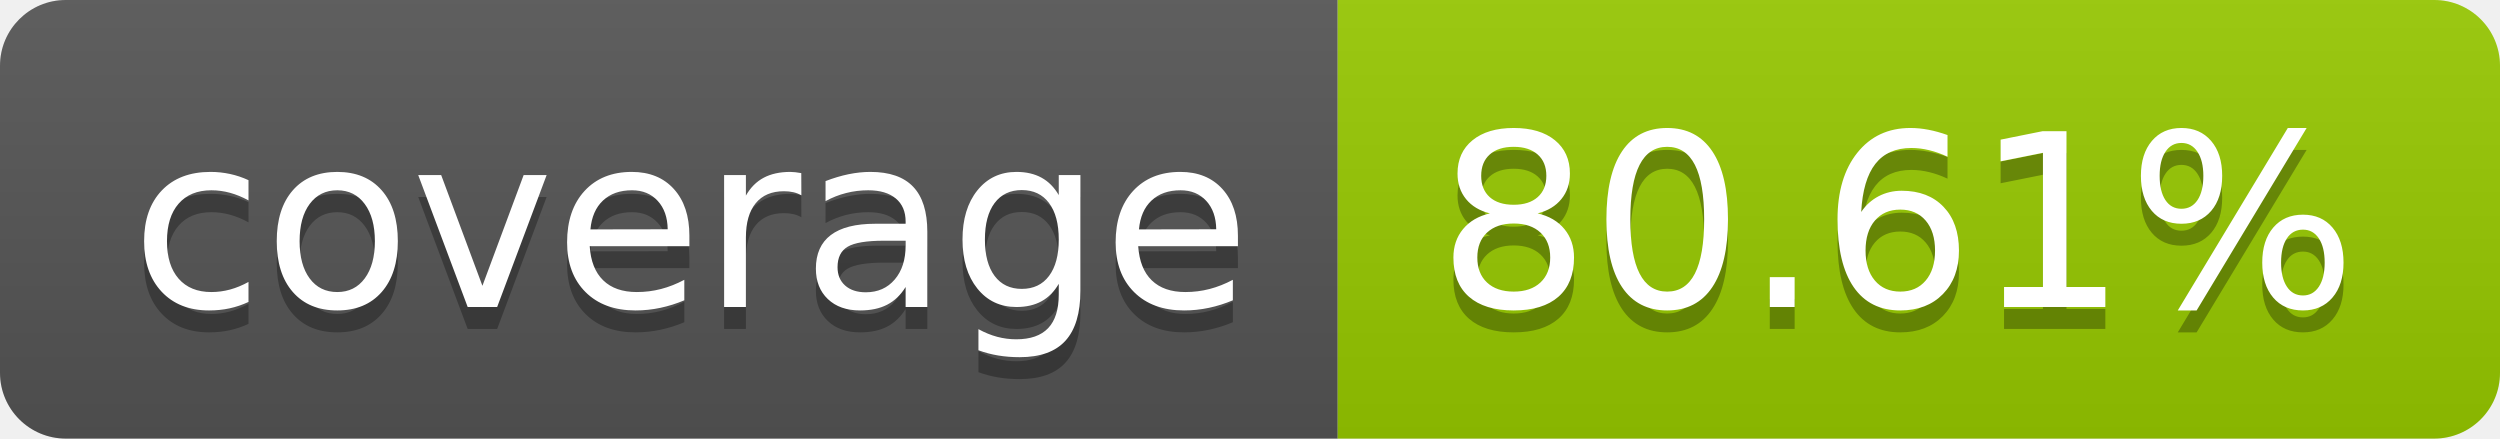
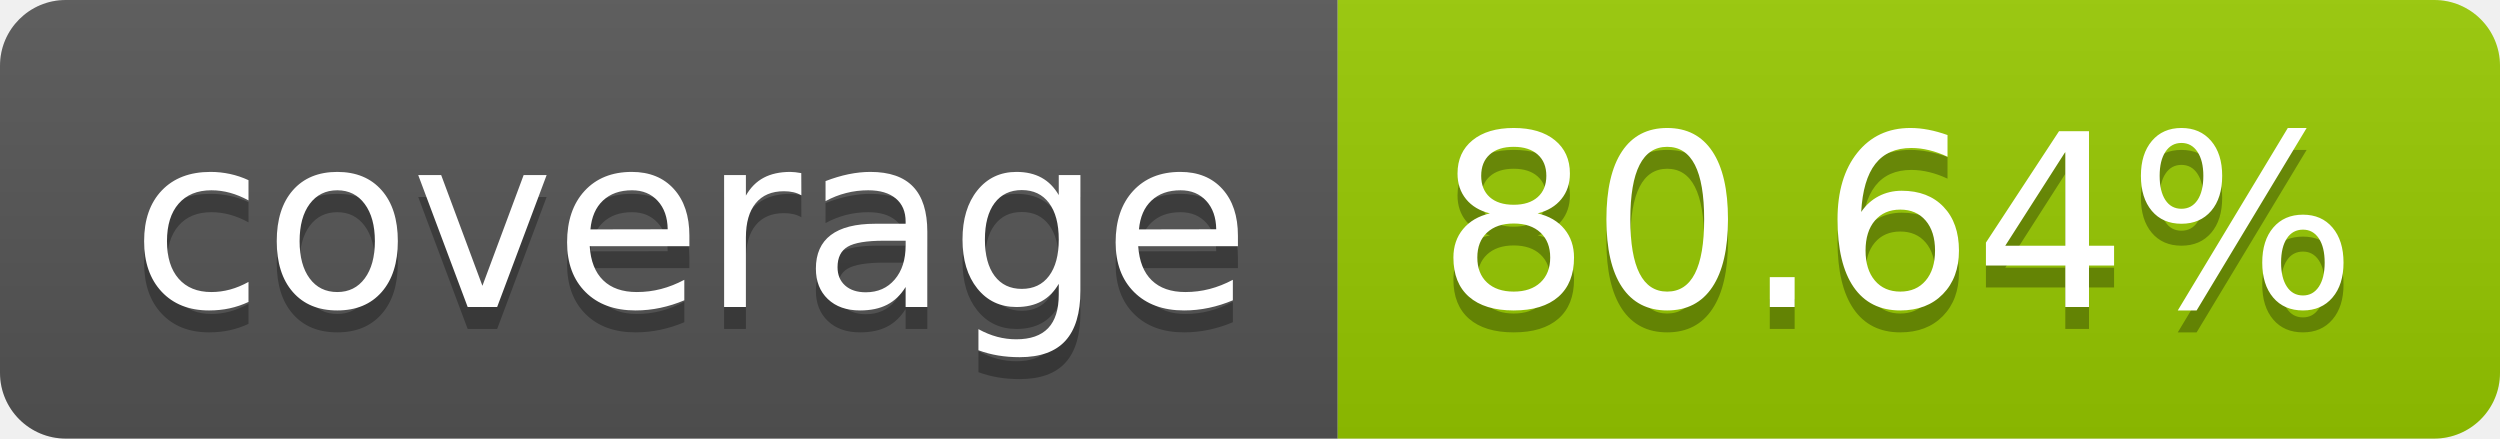
- <svg xmlns="http://www.w3.org/2000/svg" width="114" height="20" role="img" aria-label="coverage: 80.61%">
+ <svg xmlns="http://www.w3.org/2000/svg" width="114" height="20" role="img" aria-label="coverage: 80.64%">
  <linearGradient id="s" x2="0" y2="100%">
    <stop offset="0" stop-color="#bbb" stop-opacity=".1" />
    <stop offset="1" stop-opacity=".1" />
  </linearGradient>
  <clipPath id="r">
    <rect width="114" height="20" rx="3" fill="#fff" />
  </clipPath>
  <g clip-path="url(#r)">
    <rect width="61" height="20" fill="#555" />
    <rect x="61" width="53" height="20" fill="#97ca00" />
    <rect width="114" height="20" fill="url(#s)" />
  </g>
  <g fill="#fff" text-anchor="middle" font-family="Verdana,Geneva,DejaVu Sans,sans-serif" text-rendering="geometricPrecision" font-size="110">
    <text aria-hidden="true" x="315" y="150" fill="#010101" fill-opacity=".3" transform="scale(.1)" textLength="510">coverage</text>
    <text x="315" y="140" transform="scale(.1)" fill="#fff" textLength="510">coverage</text>
-     <text aria-hidden="true" x="865" y="150" fill="#010101" fill-opacity=".3" transform="scale(.1)" textLength="430">80.61%</text>
-     <text x="865" y="140" transform="scale(.1)" fill="#fff" textLength="430">80.61%</text>
+     <text aria-hidden="true" x="865" y="150" fill="#010101" fill-opacity=".3" transform="scale(.1)" textLength="430">80.64%</text>
+     <text x="865" y="140" transform="scale(.1)" fill="#fff" textLength="430">80.64%</text>
  </g>
</svg>
